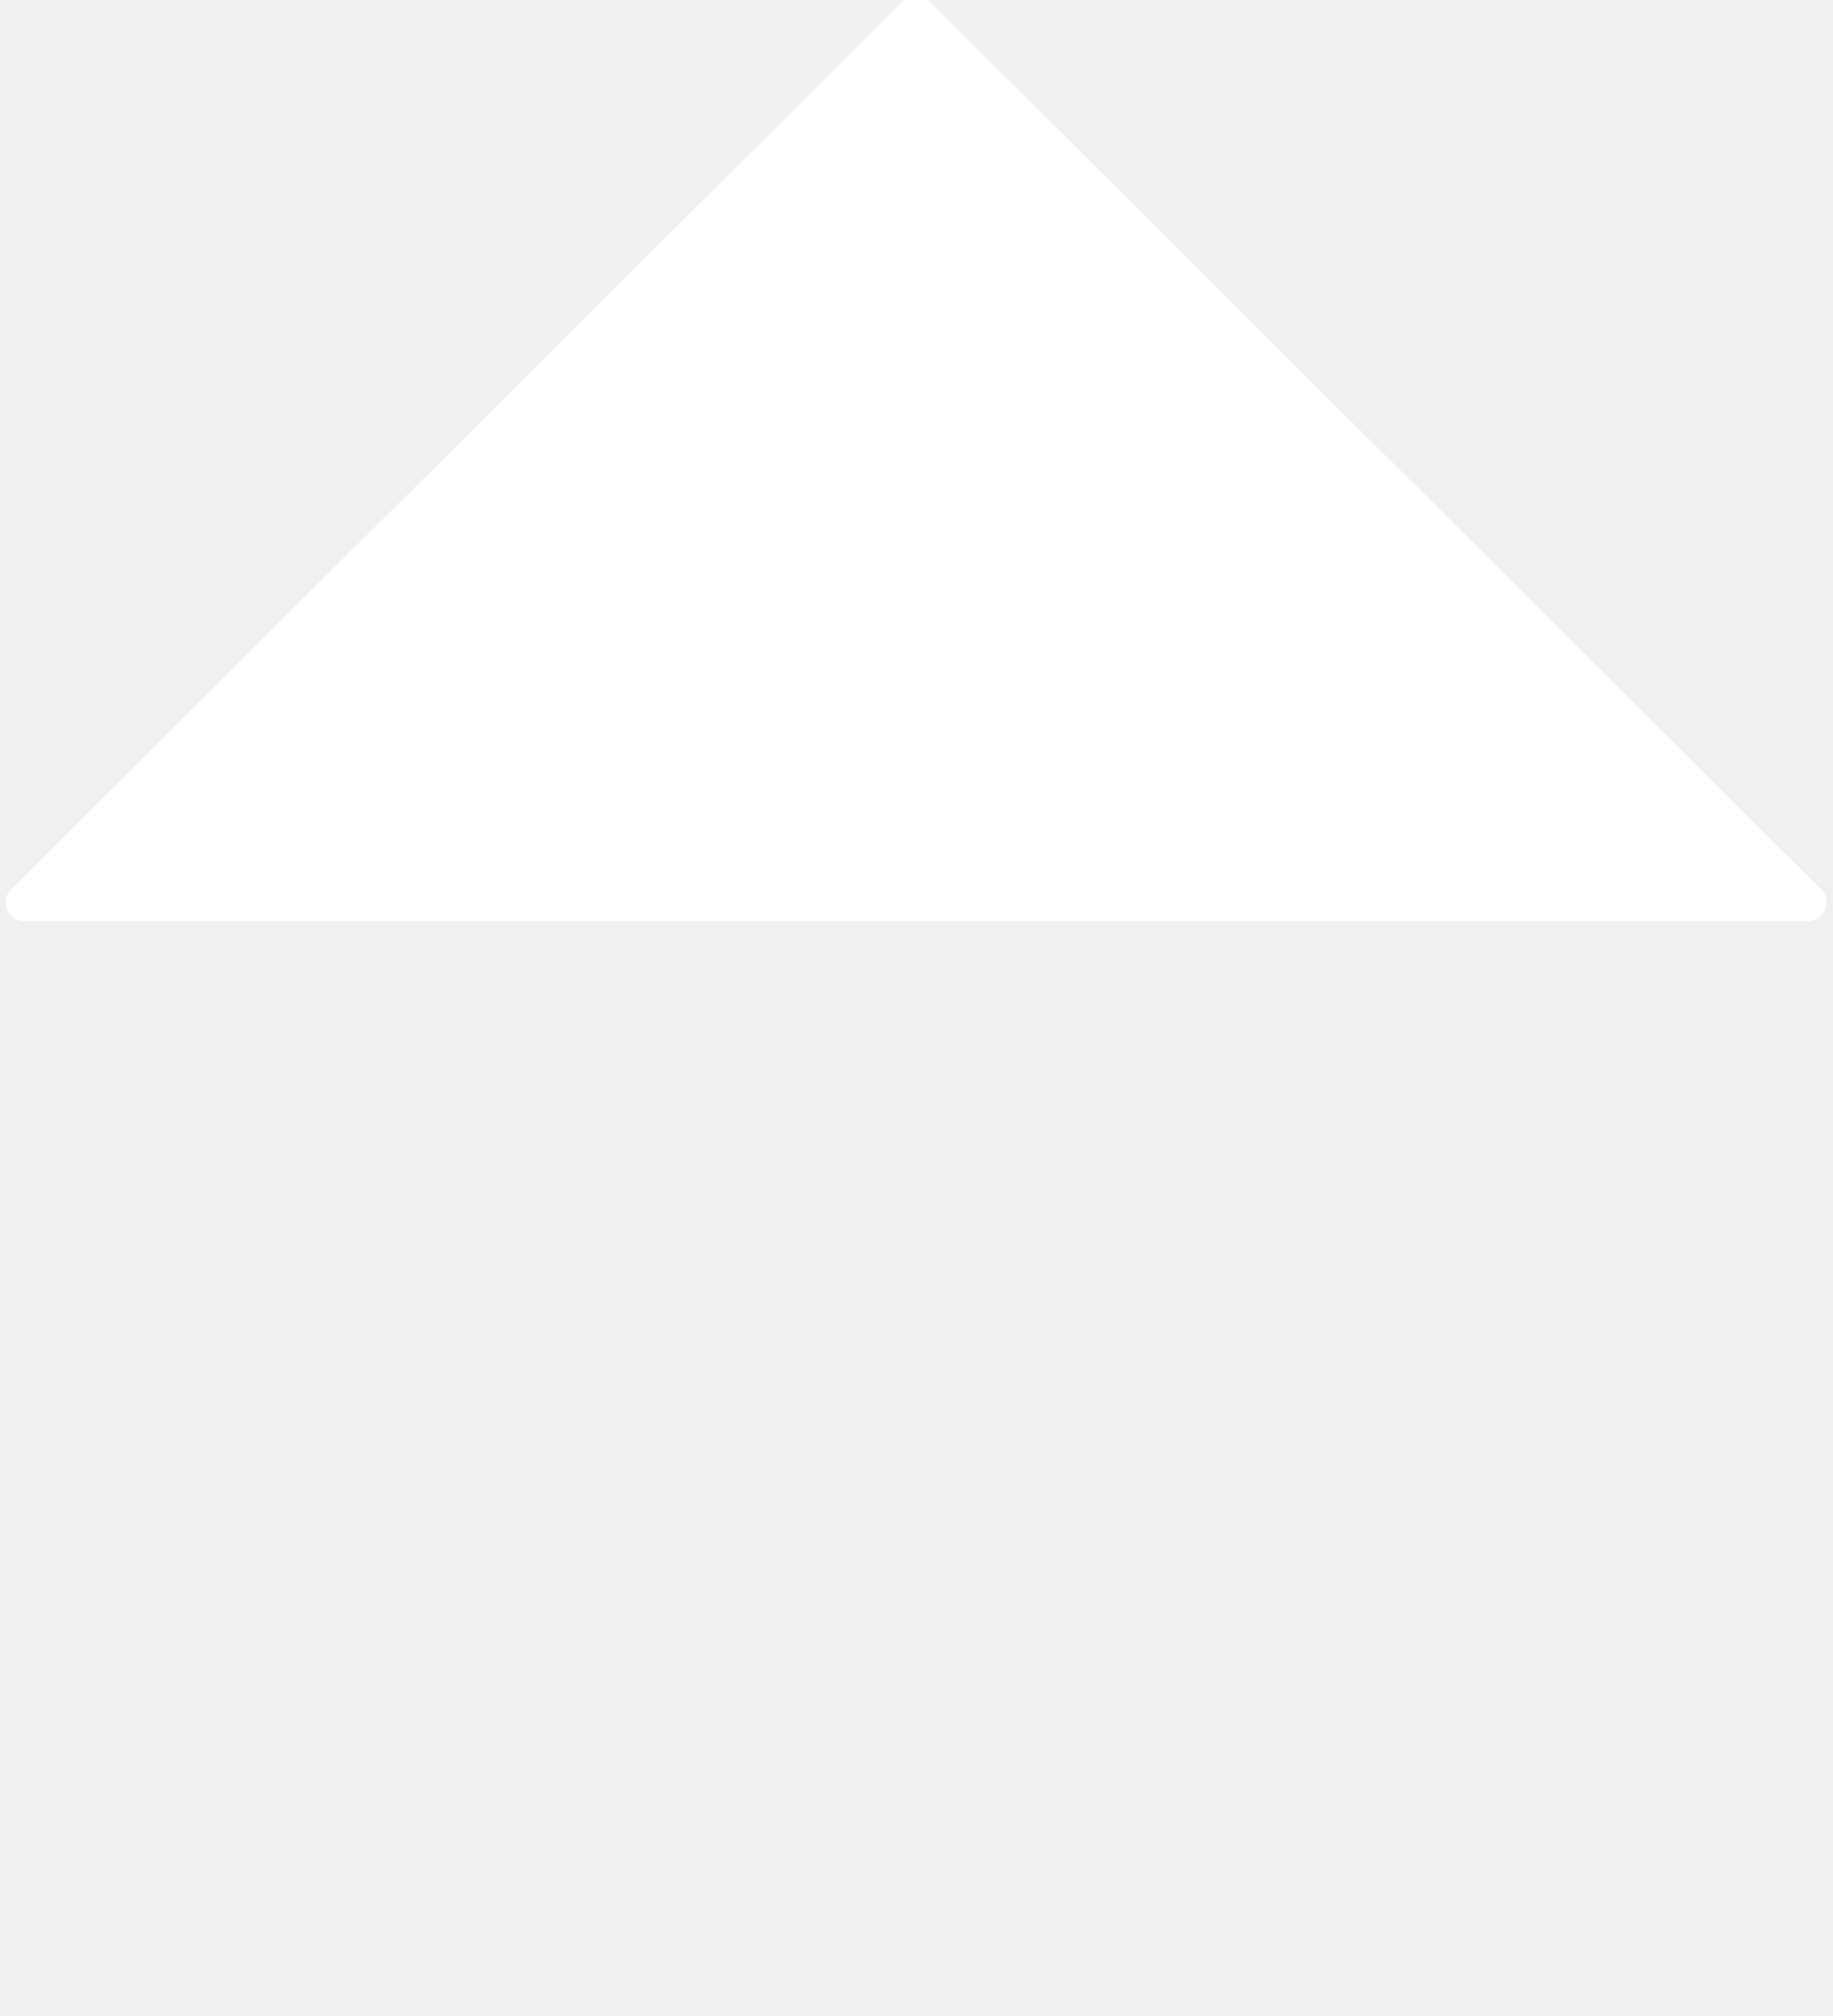
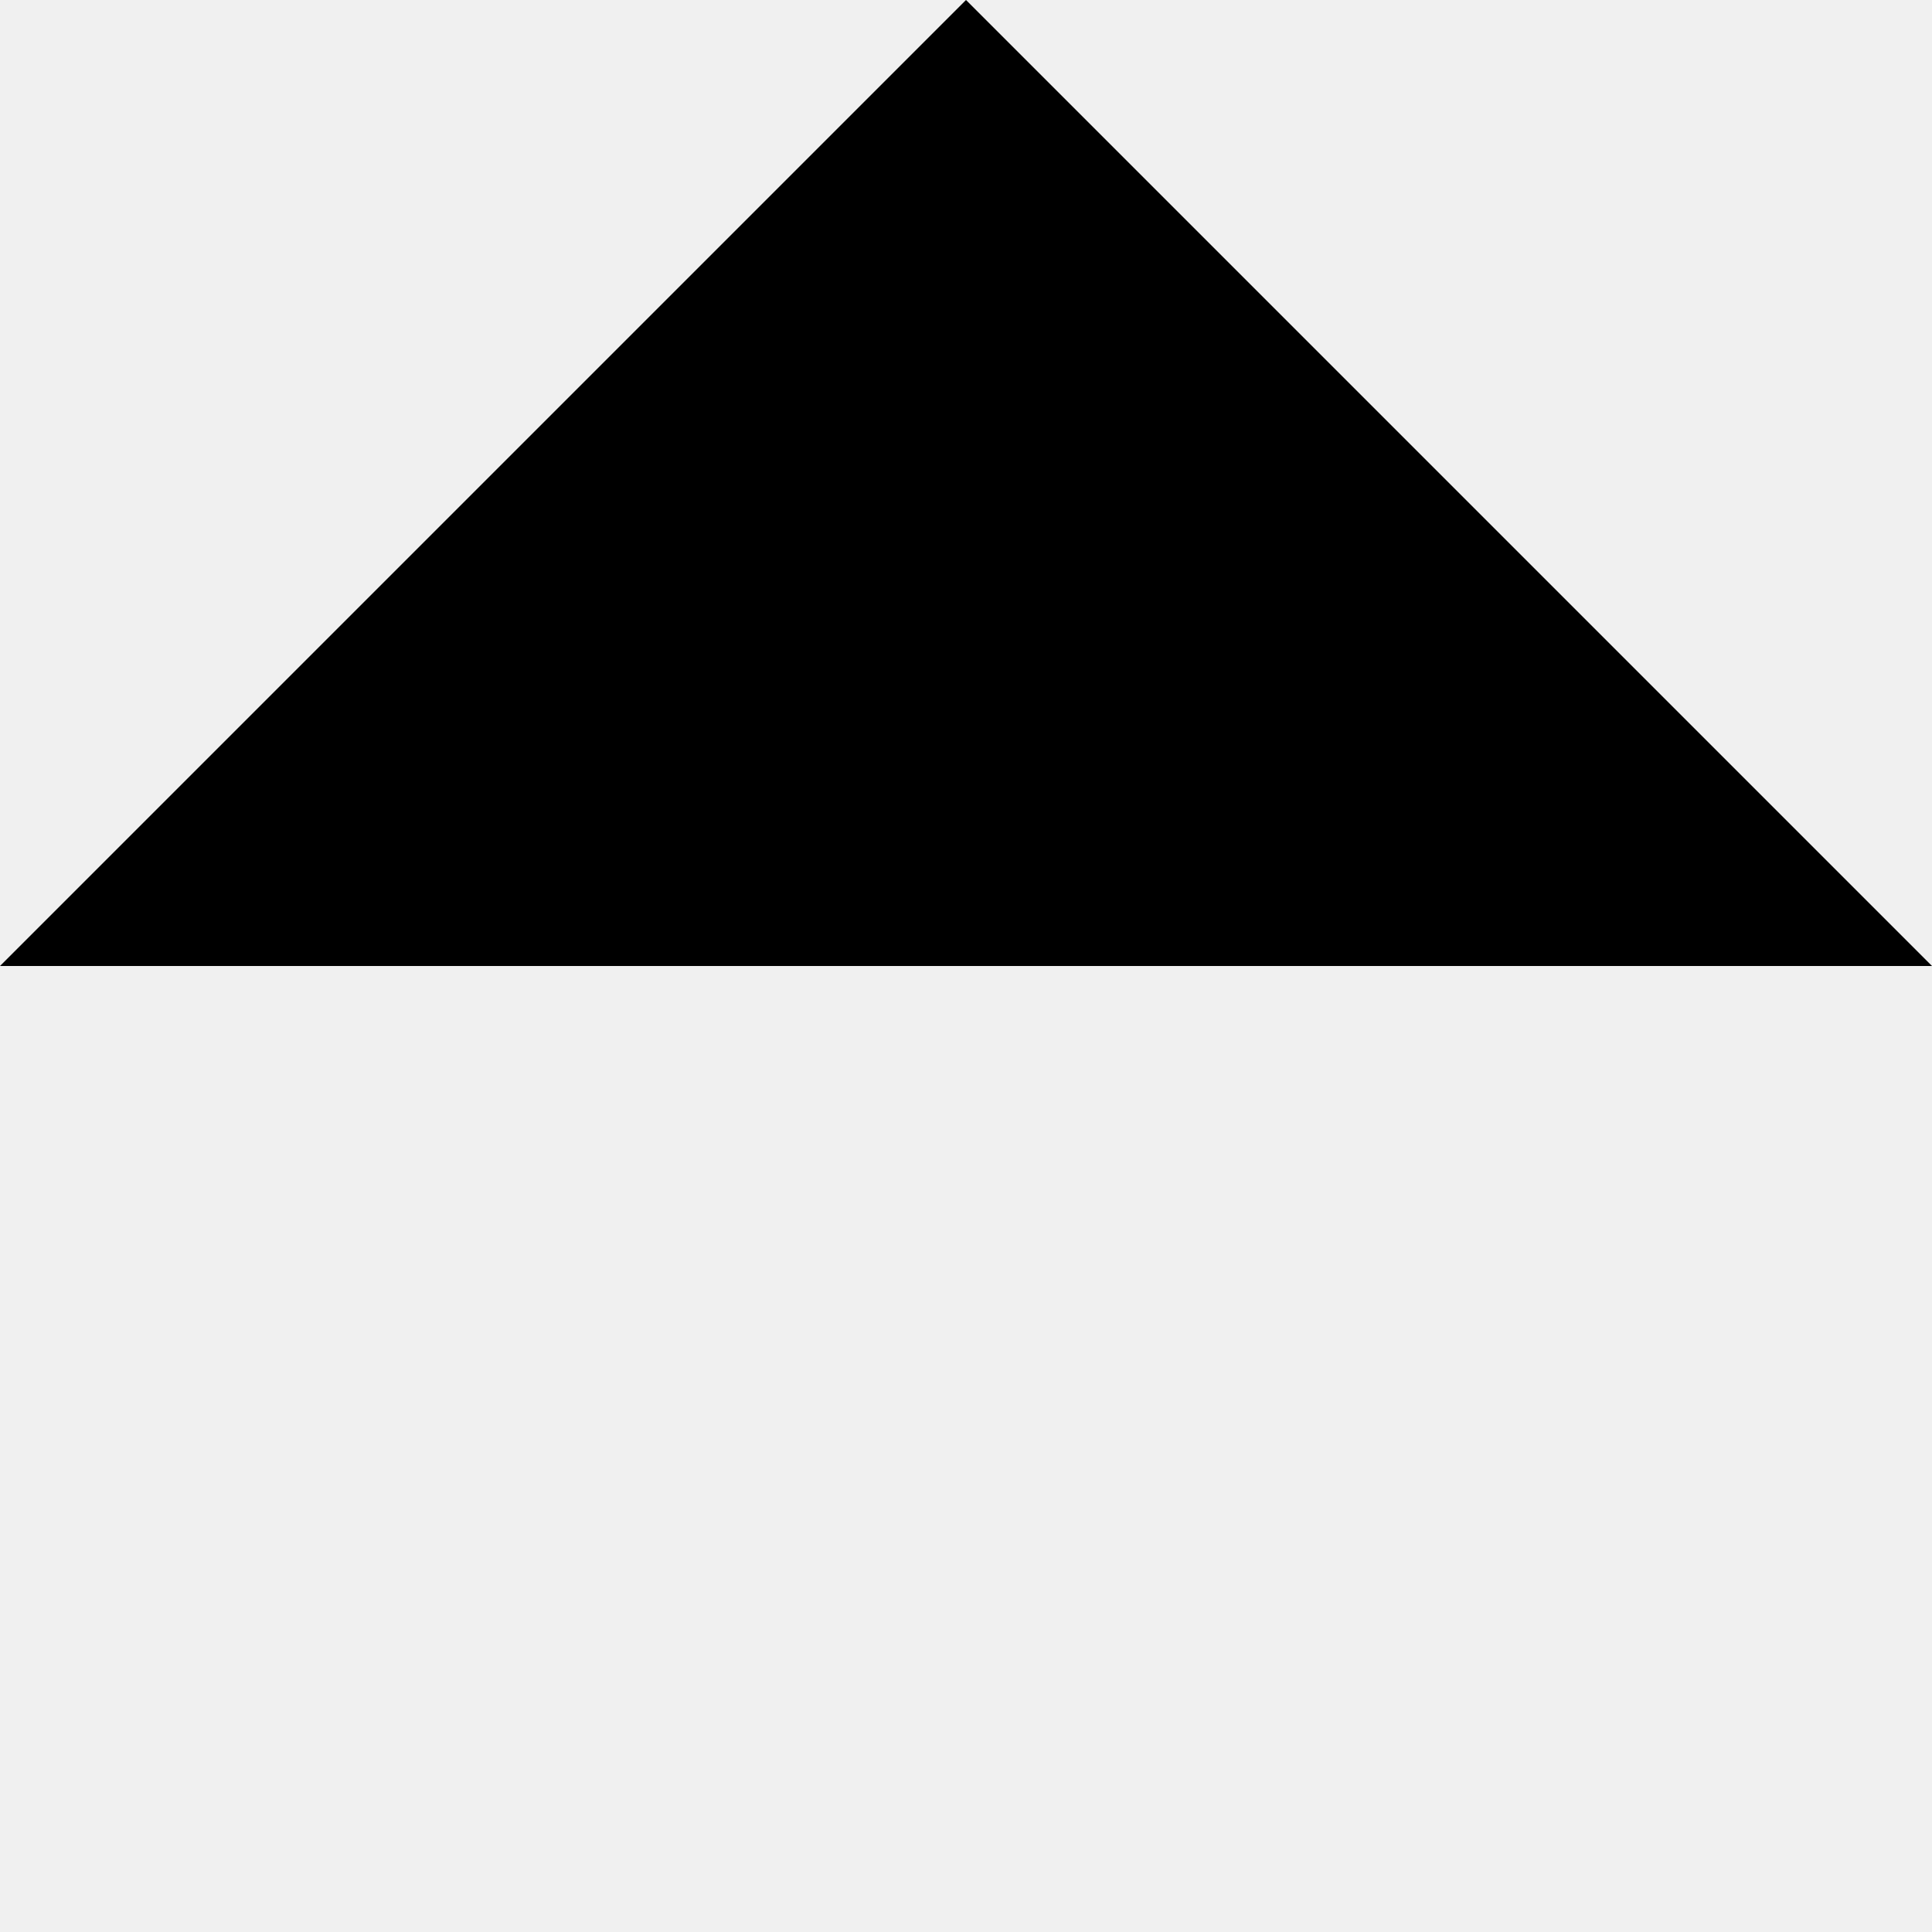
- <svg xmlns="http://www.w3.org/2000/svg" version="1.1" viewBox="0 0 50 55" height="15.522mm" width="14.111mm">
-   <path stroke-linejoin="round" fill="#fff" stroke="#fff" stroke-width="1" d="m24.993.381 12.17 12.121 12.17 12.121h-48.682l12.171-12.122z" stroke-miterlimit="0" />
+ <svg xmlns="http://www.w3.org/2000/svg" width="50" height="50">
+   <path fill-rule="evenodd" d="M0 25L25 0l25 25z" />
</svg>
